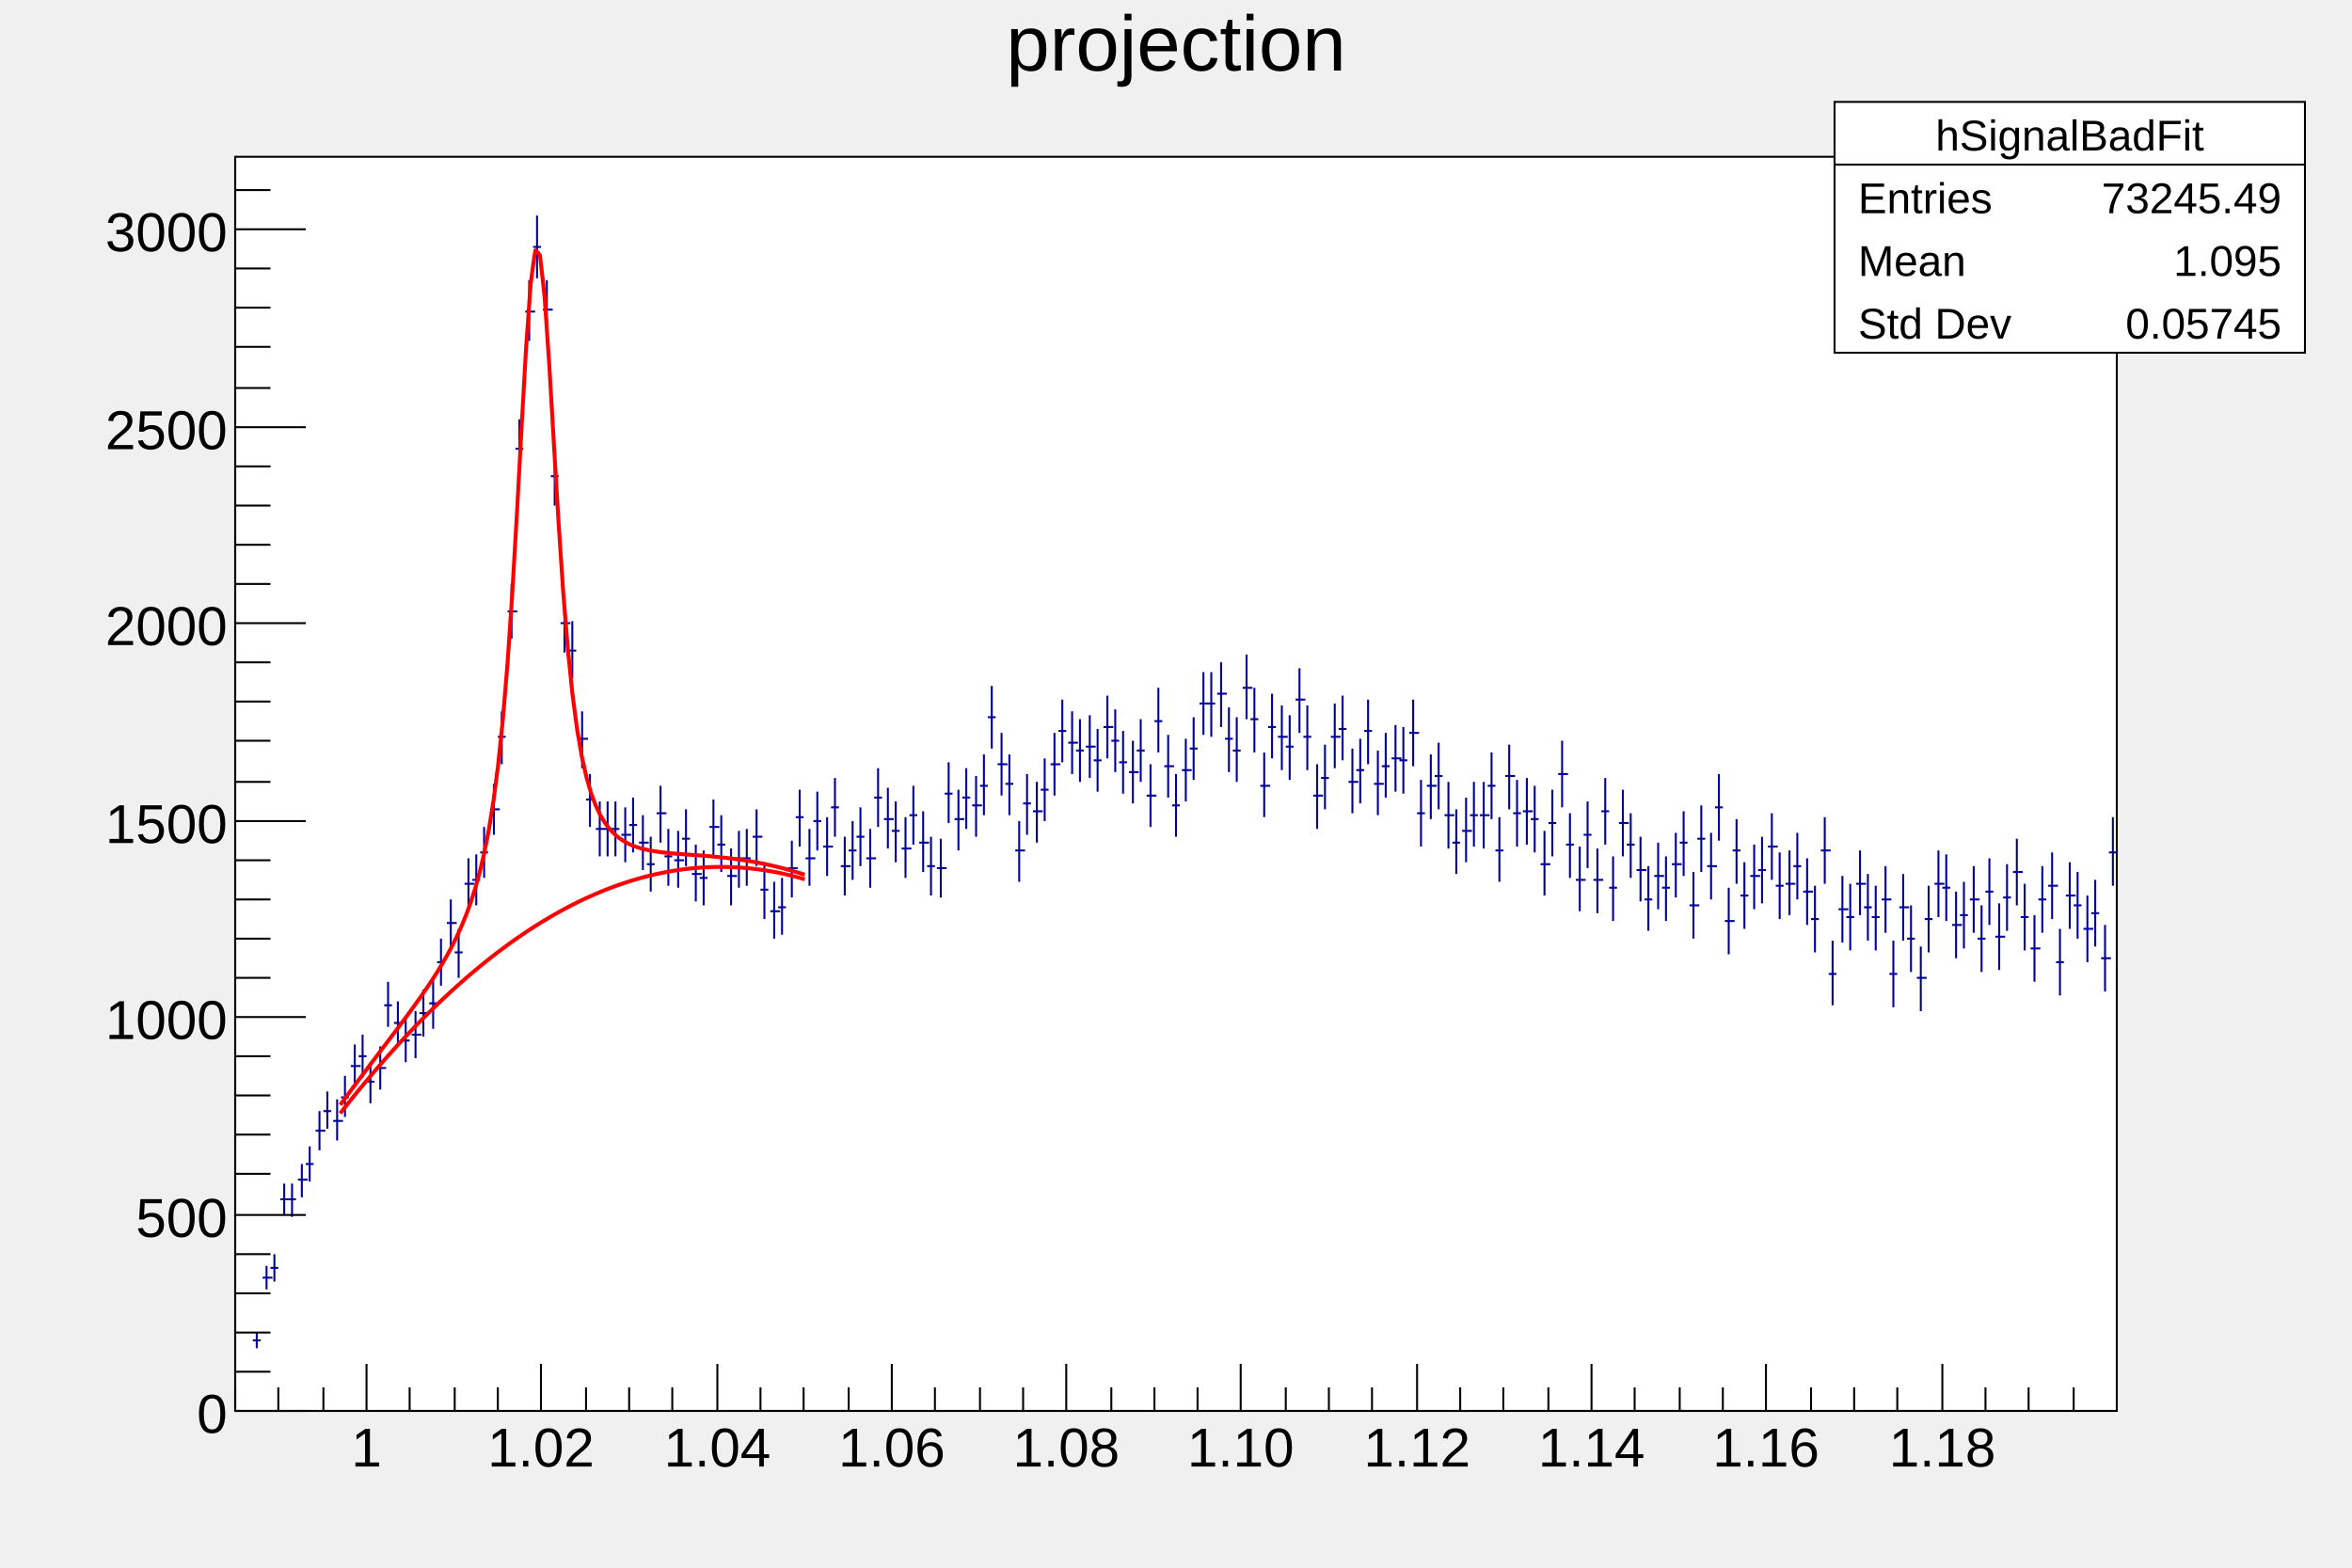
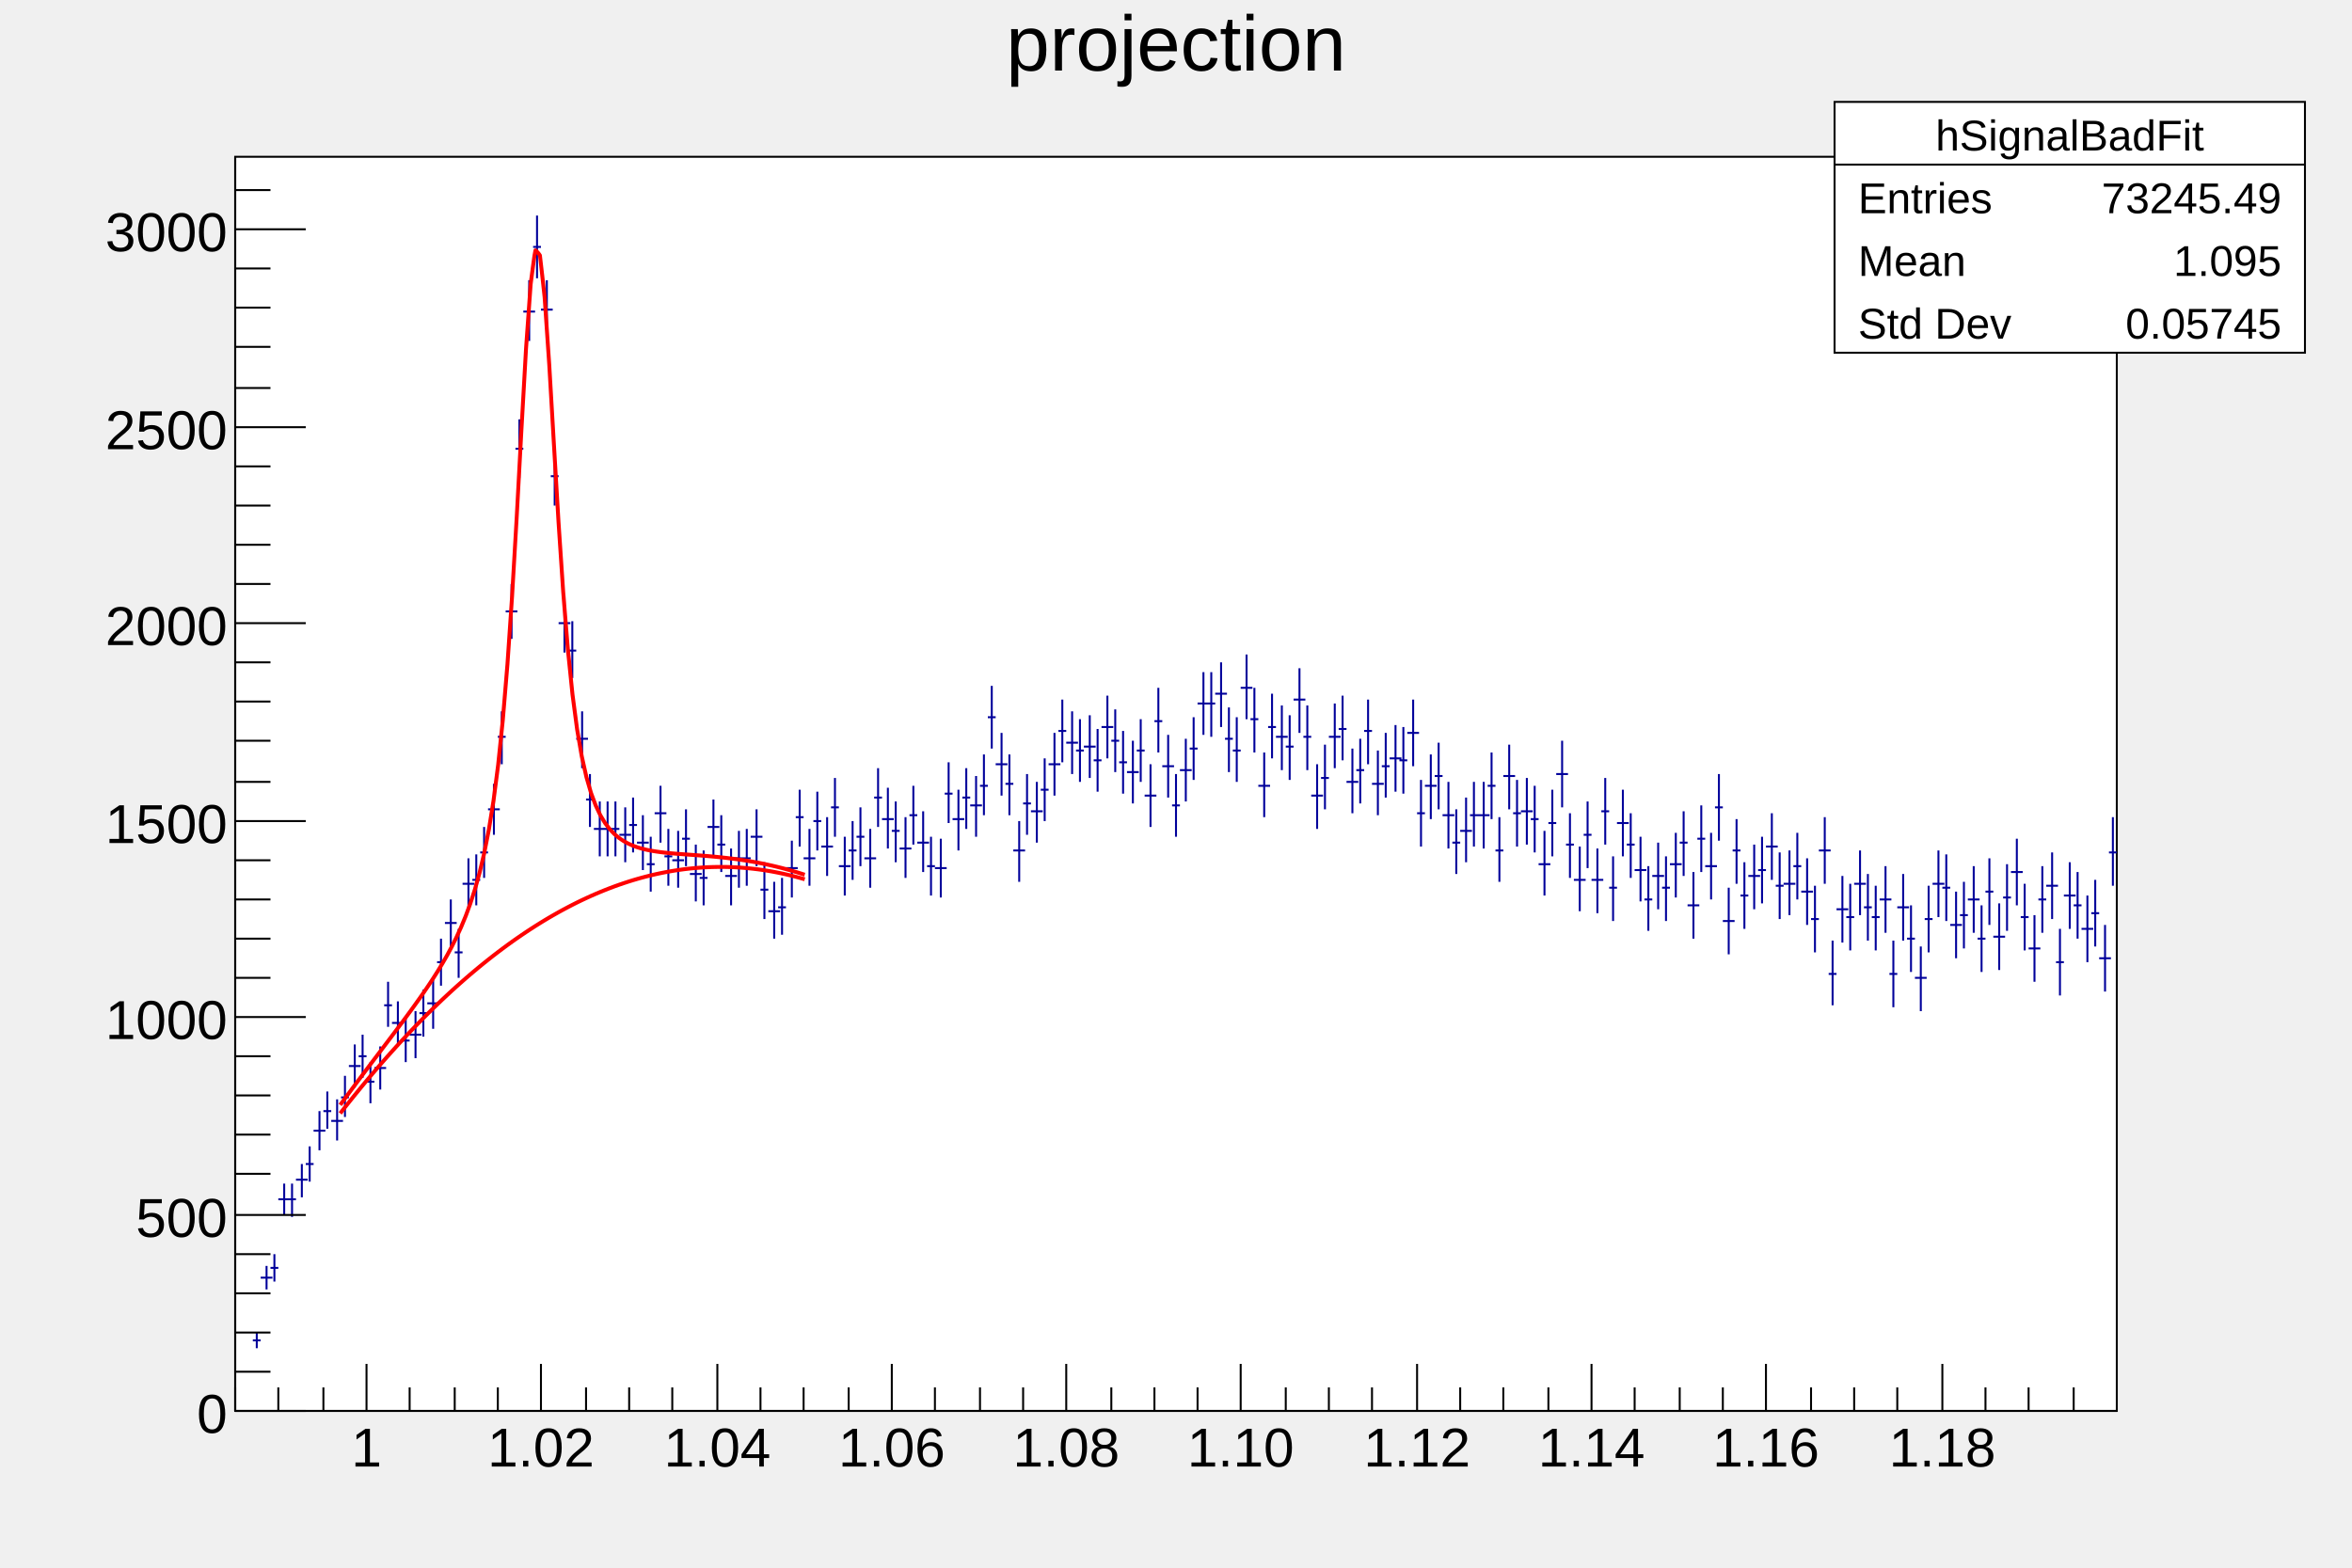
<svg xmlns="http://www.w3.org/2000/svg" viewBox="0 0 1200 800" preserveAspectRatio="none" width="1200" height="800">
  <rect x="0" y="0" width="1200" height="800" style="fill: none;" />
  <g>
    <g transform="translate(120,80)">
      <rect x="0" y="0" width="960" height="640" style="fill: white; stroke: black; stroke-width: 1;" />
      <svg x="0" y="0" overflow="hidden" width="960" height="640" viewBox="0 0 960 640">
        <g>
-           <path d="M9,604h4M11,600v8M14,572h5M16,566v12M18,567h4M20,560v14M23,532h5M25,524v16M27,532h4M29,524v17M32,522h5M34,514v17M36,514h4M38,505v18M41,497h5M43,487v20M45,487h4M47,477v19M50,492h5M52,481v21M54,480h4M56,469v21M59,464h5M61,453v22M63,459h4M65,448v22M67,472h4M69,462v21M72,465h5M74,454v22M76,433h4M78,421v23M81,442h5M83,431v23M85,451h4M87,439v23M90,448h5M92,436v24M94,437h4M96,425v24M99,432h5M101,420v25M103,411h4M105,399v24M108,391h5M110,379v25M112,406h4M114,394v25M117,371h5M119,358v26M121,369h4M123,356v26M125,355h4M127,342v26M130,333h5M132,320v26M134,296h4M136,283v27M139,232h5M141,218v28M143,149h4M145,134v30M148,79h5M150,63v31M152,46h4M154,30v32M157,78h5M159,63v31M161,163h4M163,148v30M166,238h5M168,224v29M170,252h4M172,237v29M175,297h5M177,283v29M179,328h4M181,315v27M184,343h5M186,329v28M188,343h4M190,329v28M192,343h4M194,329v28M197,346h5M199,332v28M201,341h4M203,327v28M206,350h5M208,336v28M210,361h4M212,347v28M215,335h5M217,321v29M219,357h4M221,343v29M224,359h5M226,344v29M228,348h4M230,333v29M233,366h5M235,351v29M237,368h4M239,354v28M242,342h5M244,328v29M246,351h4M248,336v29M251,367h5M253,353v29M255,358h4M257,344v29M259,358h4M261,343v29M264,347h5M266,333v29M268,374h4M270,360v29M273,385h5M275,370v29M277,383h4M279,368v29M282,363h5M284,349v29M286,337h4M288,323v29M291,358h5M293,343v29M295,339h4M297,324v30M300,352h5M302,337v30M304,332h4M306,317v30M309,362h5M311,347v30M313,354h4M315,339v30M317,347h4M319,332v30M322,358h5M324,343v30M326,327h4M328,312v30M331,338h5M333,322v31M335,344h4M337,329v31M340,353h5M342,337v31M344,336h4M346,321v30M349,350h5M351,334v31M353,362h4M355,347v30M358,363h5M360,348v30M362,325h4M364,309v31M367,338h5M369,323v31M371,327h4M373,312v31M376,331h5M378,316v31M380,321h4M382,305v31M384,286h4M386,270v32M389,310h5M391,294v32M393,320h4M395,305v31M398,354h5M400,339v31M402,330h4M404,315v31M407,334h5M409,319v31M411,323h4M413,307v32M416,310h5M418,294v32M420,293h4M422,277v32M425,299h5M427,283v32M429,303h4M431,287v32M434,301h5M436,285v32M438,308h4M440,292v32M443,291h5M445,275v32M447,298h4M449,282v32M451,309h4M453,293v32M456,314h5M458,298v32M460,303h4M462,287v32M465,326h5M467,310v32M469,288h4M471,271v33M474,311h5M476,295v32M478,331h4M480,315v32M483,313h5M485,297v32M487,302h4M489,286v32M492,279h5M494,263v32M496,279h4M498,263v33M501,274h5M503,258v33M505,297h4M507,281v33M509,303h4M511,286v33M514,271h5M516,254v33M518,287h4M520,271v33M523,321h5M525,304v33M527,291h4M529,274v33M532,296h5M534,280v33M536,301h4M538,285v33M541,277h5M543,261v33M545,296h4M547,280v33M550,326h5M552,310v33M554,317h4M556,300v33M559,296h5M561,279v33M563,292h4M565,275v33M568,319h5M570,302v33M572,313h4M574,297v33M576,293h4M578,277v33M581,320h5M583,303v33M585,311h4M587,294v33M590,307h5M592,290v34M594,308h4M596,291v34M599,294h5M601,277v34M603,335h4M605,318v34M608,321h5M610,305v33M612,316h4M614,299v34M617,336h5M619,319v34M621,350h4M623,333v33M626,344h5M628,327v33M630,336h4M632,319v33M635,336h5M637,319v34M639,321h4M641,304v34M643,354h4M645,337v33M648,316h5M650,300v33M652,335h4M654,318v34M657,334h5M659,317v34M661,338h4M663,321v34M666,361h5M668,344v33M670,340h4M672,323v34M675,315h5M677,298v34M679,351h4M681,335v33M684,369h5M686,352v33M688,346h4M690,329v34M693,369h5M695,353v33M697,334h4M699,317v34M701,373h4M703,357v33M706,340h5M708,323v34M710,351h4M712,335v33M715,364h5M717,347v33M719,379h4M721,362v33M724,367h5M726,350v34M728,373h4M730,357v33M733,361h5M735,345v33M737,350h4M739,334v33M742,382h5M744,365v34M746,348h4M748,331v34M751,362h5M753,345v34M755,332h4M757,315v34M760,390h5M762,373v34M764,354h4M766,338v33M768,377h4M770,360v34M773,367h5M775,351v33M777,364h4M779,347v34M782,352h5M784,335v34M786,372h4M788,355v34M791,371h5M793,354v33M795,362h4M797,345v34M800,375h5M802,358v34M804,389h4M806,372v34M809,354h5M811,337v34M813,417h4M815,400v33M818,384h5M820,367v34M822,388h4M824,371v34M827,371h5M829,354v33M831,383h4M833,366v34M835,388h4M837,372v33M840,379h5M842,362v34M844,417h4M846,400v34M849,383h5M851,366v34M853,399h4M855,382v34M858,419h5M860,403v33M862,389h4M864,372v34M867,371h5M869,354v34M871,373h4M873,356v34M876,392h5M878,375v34M880,387h4M882,370v34M885,379h5M887,362v34M889,399h4M891,382v34M893,375h4M895,358v34M898,398h5M900,381v34M902,378h4M904,361v34M907,365h5M909,348v34M911,388h4M913,371v34M916,404h5M918,387v34M920,379h4M922,362v34M925,372h5M927,355v34M929,411h4M931,394v34M934,377h5M936,360v34M938,382h4M940,365v34M943,394h5M945,377v34M947,386h4M949,369v34M952,409h5M954,392v34M956,355h4M958,337v35" style="stroke: rgb(0,0,154); stroke-width: 1;" />
+           <path d="M9,604h4M11,600v8M13,572h6M16,566v12M18,567h4M20,560v14M22,532h6M25,524v16M27,532h4M29,524v17M31,522h6M34,514v17M36,514h4M38,505v18M40,497h6M43,487v20M45,487h4M47,477v19M49,492h6M52,481v21M54,480h4M56,469v21M58,464h6M61,453v22M63,459h4M65,448v22M67,472h4M69,462v21M71,465h6M74,454v22M76,433h4M78,421v23M80,442h6M83,431v23M85,451h4M87,439v23M89,448h6M92,436v24M94,437h4M96,425v24M98,432h6M101,420v25M103,411h4M105,399v24M107,391h6M110,379v25M112,406h4M114,394v25M116,371h6M119,358v26M121,369h4M123,356v26M125,355h4M127,342v26M129,333h6M132,320v26M134,296h4M136,283v27M138,232h6M141,218v28M143,149h4M145,134v30M147,79h6M150,63v31M152,46h4M154,30v32M156,78h6M159,63v31M161,163h4M163,148v30M165,238h6M168,224v29M170,252h4M172,237v29M174,297h6M177,283v29M179,328h4M181,315v27M183,343h6M186,329v28M188,343h4M190,329v28M192,343h4M194,329v28M196,346h6M199,332v28M201,341h4M203,327v28M205,350h6M208,336v28M210,361h4M212,347v28M214,335h6M217,321v29M219,357h4M221,343v29M223,359h6M226,344v29M228,348h4M230,333v29M232,366h6M235,351v29M237,368h4M239,354v28M241,342h6M244,328v29M246,351h4M248,336v29M250,367h6M253,353v29M255,358h4M257,344v29M259,358h4M261,343v29M263,347h6M266,333v29M268,374h4M270,360v29M272,385h6M275,370v29M277,383h4M279,368v29M281,363h6M284,349v29M286,337h4M288,323v29M290,358h6M293,343v29M295,339h4M297,324v30M299,352h6M302,337v30M304,332h4M306,317v30M308,362h6M311,347v30M313,354h4M315,339v30M317,347h4M319,332v30M321,358h6M324,343v30M326,327h4M328,312v30M330,338h6M333,322v31M335,344h4M337,329v31M339,353h6M342,337v31M344,336h4M346,321v30M348,350h6M351,334v31M353,362h4M355,347v30M357,363h6M360,348v30M362,325h4M364,309v31M366,338h6M369,323v31M371,327h4M373,312v31M375,331h6M378,316v31M380,321h4M382,305v31M384,286h4M386,270v32M388,310h6M391,294v32M393,320h4M395,305v31M397,354h6M400,339v31M402,330h4M404,315v31M406,334h6M409,319v31M411,323h4M413,307v32M415,310h6M418,294v32M420,293h4M422,277v32M424,299h6M427,283v32M429,303h4M431,287v32M433,301h6M436,285v32M438,308h4M440,292v32M442,291h6M445,275v32M447,298h4M449,282v32M451,309h4M453,293v32M455,314h6M458,298v32M460,303h4M462,287v32M464,326h6M467,310v32M469,288h4M471,271v33M473,311h6M476,295v32M478,331h4M480,315v32M482,313h6M485,297v32M487,302h4M489,286v32M491,279h6M494,263v32M496,279h4M498,263v33M500,274h6M503,258v33M505,297h4M507,281v33M509,303h4M511,286v33M513,271h6M516,254v33M518,287h4M520,271v33M522,321h6M525,304v33M527,291h4M529,274v33M531,296h6M534,280v33M536,301h4M538,285v33M540,277h6M543,261v33M545,296h4M547,280v33M549,326h6M552,310v33M554,317h4M556,300v33M558,296h6M561,279v33M563,292h4M565,275v33M567,319h6M570,302v33M572,313h4M574,297v33M576,293h4M578,277v33M580,320h6M583,303v33M585,311h4M587,294v33M589,307h6M592,290v34M594,308h4M596,291v34M598,294h6M601,277v34M603,335h4M605,318v34M607,321h6M610,305v33M612,316h4M614,299v34M616,336h6M619,319v34M621,350h4M623,333v33M625,344h6M628,327v33M630,336h4M632,319v33M634,336h6M637,319v34M639,321h4M641,304v34M643,354h4M645,337v33M647,316h6M650,300v33M652,335h4M654,318v34M656,334h6M659,317v34M661,338h4M663,321v34M665,361h6M668,344v33M670,340h4M672,323v34M674,315h6M677,298v34M679,351h4M681,335v33M683,369h6M686,352v33M688,346h4M690,329v34M692,369h6M695,353v33M697,334h4M699,317v34M701,373h4M703,357v33M705,340h6M708,323v34M710,351h4M712,335v33M714,364h6M717,347v33M719,379h4M721,362v33M723,367h6M726,350v34M728,373h4M730,357v33M732,361h6M735,345v33M737,350h4M739,334v33M741,382h6M744,365v34M746,348h4M748,331v34M750,362h6M753,345v34M755,332h4M757,315v34M759,390h6M762,373v34M764,354h4M766,338v33M768,377h4M770,360v34M772,367h6M775,351v33M777,364h4M779,347v34M781,352h6M784,335v34M786,372h4M788,355v34M790,371h6M793,354v33M795,362h4M797,345v34M799,375h6M802,358v34M804,389h4M806,372v34M808,354h6M811,337v34M813,417h4M815,400v33M817,384h6M820,367v34M822,388h4M824,371v34M826,371h6M829,354v33M831,383h4M833,366v34M835,388h4M837,372v33M839,379h6M842,362v34M844,417h4M846,400v34M848,383h6M851,366v34M853,399h4M855,382v34M857,419h6M860,403v33M862,389h4M864,372v34M866,371h6M869,354v34M871,373h4M873,356v34M875,392h6M878,375v34M880,387h4M882,370v34M884,379h6M887,362v34M889,399h4M891,382v34M893,375h4M895,358v34M897,398h6M900,381v34M902,378h4M904,361v34M906,365h6M909,348v34M911,388h4M913,371v34M915,404h6M918,387v34M920,379h4M922,362v34M924,372h6M927,355v34M929,411h4M931,394v34M933,377h6M936,360v34M938,382h4M940,365v34M942,394h6M945,377v34M947,386h4M949,369v34M951,409h6M954,392v34M956,355h4M958,337v35" style="stroke: rgb(0,0,154); stroke-width: 1;" />
        </g>
        <g>
          <path d="M53.58,483.84c0.14,-0.19,2.09,-2.85,2.37,-3.23s2.09,-2.83,2.37,-3.21s2.09,-2.81,2.37,-3.19s2.08,-2.8,2.37,-3.17s2.08,-2.78,2.37,-3.16s2.08,-2.77,2.37,-3.15s2.08,-2.76,2.37,-3.14s2.08,-2.75,2.37,-3.13s2.08,-2.75,2.37,-3.13s2.08,-2.75,2.37,-3.13s2.08,-2.75,2.37,-3.13s2.08,-2.76,2.37,-3.14s2.08,-2.78,2.37,-3.16s2.09,-2.81,2.37,-3.19s2.09,-2.84,2.37,-3.22s2.1,-2.89,2.37,-3.26s2.1,-2.95,2.37,-3.32s2.11,-3.02,2.37,-3.39s2.12,-3.12,2.37,-3.48s2.13,-3.23,2.37,-3.59s2.15,-3.38,2.37,-3.73s2.16,-3.56,2.37,-3.91s2.18,-3.79,2.37,-4.12s2.2,-4.07,2.37,-4.4s2.22,-4.43,2.37,-4.74s2.24,-4.87,2.37,-5.16s2.26,-5.44,2.37,-5.71s2.28,-6.16,2.37,-6.4s2.3,-7.08,2.37,-7.3s2.32,-8.28,2.37,-8.47s2.33,-9.84,2.37,-10s2.34,-11.9,2.37,-12.03s2.35,-14.62,2.37,-14.73s2.36,-18.19,2.37,-18.28s2.36,-22.79,2.37,-22.86s2.36,-28.43,2.37,-28.49s2.36,-34.71,2.37,-34.76s2.36,-40.51,2.37,-40.55s2.36,-43.76,2.37,-43.81s2.36,-41.89,2.37,-41.94s2.36,-32.92,2.37,-33s2.16,-16.8,2.37,-17.15s2.28,2.3,2.37,2.56s2.36,21.17,2.37,21.24s2.36,34.47,2.37,34.52s2.36,40.43,2.37,40.48s2.36,39.93,2.37,39.98s2.36,35.35,2.37,35.4s2.36,29.16,2.37,29.23s2.36,23.04,2.37,23.13s2.35,17.79,2.37,17.9s2.34,13.6,2.37,13.75s2.32,10.38,2.37,10.57s2.29,7.93,2.37,8.16s2.25,6.07,2.37,6.35s2.19,4.65,2.37,4.98s2.12,3.56,2.37,3.93s2.04,2.73,2.37,3.12s1.95,2.1,2.37,2.49s1.87,1.62,2.37,2s1.79,1.26,2.37,1.61s1.73,0.99,2.37,1.3s1.69,0.78,2.37,1.06s1.66,0.62,2.37,0.86s1.63,0.5,2.37,0.7s1.61,0.41,2.37,0.57s1.6,0.33,2.37,0.47s1.6,0.27,2.37,0.39s1.59,0.23,2.37,0.33s1.59,0.19,2.37,0.28s1.58,0.17,2.37,0.24s1.58,0.15,2.37,0.21s1.58,0.13,2.37,0.19s1.58,0.12,2.37,0.18s1.58,0.12,2.37,0.17s1.58,0.11,2.37,0.17s1.58,0.12,2.37,0.17s1.58,0.12,2.37,0.18s1.58,0.13,2.37,0.19s1.58,0.13,2.37,0.21s1.59,0.15,2.37,0.22s1.59,0.16,2.37,0.24s1.59,0.17,2.37,0.26s1.59,0.18,2.37,0.28s1.59,0.2,2.37,0.3s1.59,0.22,2.37,0.33s1.6,0.23,2.37,0.35s1.6,0.25,2.37,0.38s1.6,0.27,2.37,0.41s1.61,0.29,2.37,0.44s1.61,0.31,2.37,0.47s1.61,0.33,2.37,0.5s1.62,0.36,2.37,0.53s1.62,0.38,2.37,0.56s1.63,0.4,2.37,0.59s1.63,0.43,2.37,0.63s1.64,0.45,2.37,0.66s1.64,0.48,2.37,0.69s1.65,0.5,2.37,0.73s2.01,0.65,2.37,0.76" style="fill: none; stroke: red; stroke-width: 2;" />
        </g>
        <g>
          <path d="M53.58,488.15c0.15,-0.19,2.06,-2.64,2.37,-3.02s2.06,-2.6,2.37,-2.98s2.06,-2.56,2.37,-2.95s2.05,-2.53,2.37,-2.91s2.05,-2.49,2.37,-2.88s2.04,-2.45,2.37,-2.84s2.04,-2.41,2.37,-2.8s2.03,-2.38,2.37,-2.77s2.03,-2.34,2.37,-2.73s2.02,-2.3,2.37,-2.7s2.02,-2.27,2.37,-2.66s2.01,-2.23,2.37,-2.62s2,-2.19,2.37,-2.59s2,-2.16,2.37,-2.55s1.99,-2.12,2.37,-2.51s1.99,-2.08,2.37,-2.48s1.98,-2.05,2.37,-2.44s1.98,-2.01,2.37,-2.41s1.97,-1.97,2.37,-2.37s1.96,-1.94,2.37,-2.33s1.96,-1.9,2.37,-2.3s1.95,-1.87,2.37,-2.26s1.94,-1.83,2.37,-2.22s1.94,-1.79,2.37,-2.19s1.93,-1.76,2.37,-2.15s1.92,-1.72,2.37,-2.11s1.92,-1.69,2.37,-2.08s1.91,-1.65,2.37,-2.04s1.9,-1.61,2.37,-2s1.9,-1.58,2.37,-1.97s1.89,-1.54,2.37,-1.93s1.88,-1.51,2.37,-1.89s1.87,-1.47,2.37,-1.86s1.87,-1.44,2.37,-1.82s1.86,-1.4,2.37,-1.78s1.85,-1.37,2.37,-1.75s1.84,-1.34,2.37,-1.71s1.84,-1.3,2.37,-1.67s1.83,-1.27,2.37,-1.63s1.82,-1.23,2.37,-1.6s1.81,-1.2,2.37,-1.56s1.8,-1.17,2.37,-1.52s1.8,-1.13,2.37,-1.49s1.79,-1.1,2.37,-1.45s1.78,-1.07,2.37,-1.41s1.77,-1.03,2.37,-1.37s1.76,-1,2.37,-1.34s1.76,-0.97,2.37,-1.3s1.75,-0.94,2.37,-1.26s1.74,-0.91,2.37,-1.23s1.73,-0.87,2.37,-1.19s1.72,-0.84,2.37,-1.15s1.72,-0.81,2.37,-1.11s1.71,-0.78,2.37,-1.08s1.7,-0.75,2.37,-1.04s1.69,-0.72,2.37,-1s1.69,-0.69,2.37,-0.96s1.68,-0.66,2.37,-0.93s1.67,-0.63,2.37,-0.89s1.66,-0.6,2.37,-0.85s1.66,-0.57,2.37,-0.81s1.65,-0.55,2.37,-0.78s1.64,-0.52,2.37,-0.74s1.64,-0.49,2.37,-0.7s1.63,-0.46,2.37,-0.66s1.63,-0.43,2.37,-0.62s1.62,-0.41,2.37,-0.59s1.62,-0.38,2.37,-0.55s1.61,-0.35,2.37,-0.51s1.61,-0.33,2.37,-0.47s1.6,-0.3,2.37,-0.43s1.6,-0.27,2.37,-0.4s1.59,-0.25,2.37,-0.36s1.59,-0.22,2.37,-0.32s1.59,-0.2,2.37,-0.28s1.58,-0.17,2.37,-0.24s1.58,-0.14,2.37,-0.21s1.58,-0.12,2.37,-0.17s1.58,-0.09,2.37,-0.13s1.58,-0.07,2.37,-0.09s1.58,-0.04,2.37,-0.05s1.58,-0.02,2.37,-0.02s1.58,0.01,2.37,0.02s1.58,0.03,2.37,0.06s1.58,0.06,2.37,0.1s1.58,0.09,2.37,0.14s1.58,0.11,2.37,0.18s1.59,0.14,2.37,0.22s1.59,0.16,2.37,0.25s1.59,0.19,2.37,0.29s1.59,0.22,2.37,0.33s1.6,0.24,2.37,0.37s1.6,0.27,2.37,0.41s1.61,0.3,2.37,0.45s1.61,0.32,2.37,0.49s1.62,0.35,2.37,0.52s1.62,0.38,2.37,0.56s1.63,0.41,2.37,0.6s1.63,0.44,2.37,0.64s2,0.57,2.37,0.68" style="fill: none; stroke: rgb(255,0,0); stroke-width: 2;" />
        </g>
      </svg>
      <g>
        <g transform="translate(0,640)">
          <line x1="0" y1="0" x2="960" y2="0" style="stroke: black; stroke-width: 1;" />
          <path d="M0,-12v12m22,-12v12m23,-12v12m22,-24v24m22,-12v12m23,-12v12m22,-12v12m22,-24v24m23,-12v12m22,-12v12m22,-12v12m23,-24v24m22,-12v12m22,-12v12m23,-12v12m22,-24v24m22,-12v12m23,-12v12m22,-12v12m22,-24v24m23,-12v12m22,-12v12m22,-12v12m22,-24v24m23,-12v12m22,-12v12m22,-12v12m23,-24v24m22,-12v12m22,-12v12m23,-12v12m22,-24v24m22,-12v12m23,-12v12m22,-12v12m22,-24v24m23,-12v12m22,-12v12m22,-12v12m23,-24v24m22,-12v12m22,-12v12m23,-12v12" style="stroke: black; stroke-width: 1;" />
          <g font-family="Arial" font-size="28" space="preserve">
            <text fill="black" text-anchor="middle" dy=".8em" transform="translate(67,6)">
       1
      </text>
            <text fill="black" text-anchor="middle" dy=".8em" transform="translate(156,6)">
       1.02
      </text>
            <text fill="black" text-anchor="middle" dy=".8em" transform="translate(246,6)">
       1.04
      </text>
            <text fill="black" text-anchor="middle" dy=".8em" transform="translate(335,6)">
       1.06
      </text>
            <text fill="black" text-anchor="middle" dy=".8em" transform="translate(424,6)">
       1.08
      </text>
            <text fill="black" text-anchor="middle" dy=".8em" transform="translate(513,6)">
       1.10
      </text>
            <text fill="black" text-anchor="middle" dy=".8em" transform="translate(603,6)">
       1.12
      </text>
            <text fill="black" text-anchor="middle" dy=".8em" transform="translate(692,6)">
       1.14
      </text>
            <text fill="black" text-anchor="middle" dy=".8em" transform="translate(781,6)">
       1.16
      </text>
            <text fill="black" text-anchor="middle" dy=".8em" transform="translate(871,6)">
       1.18
      </text>
          </g>
        </g>
        <g>
          <line x1="0" y1="0" x2="0" y2="640" style="stroke: black; stroke-width: 1;" />
          <path d="M36,640h-36m18,-20h-18m18,-20h-18m18,-20h-18m18,-20h-18m36,-20h-36m18,-21h-18m18,-20h-18m18,-20h-18m18,-20h-18m36,-20h-36m18,-20h-18m18,-20h-18m18,-20h-18m18,-20h-18m36,-20h-36m18,-20h-18m18,-21h-18m18,-20h-18m18,-20h-18m36,-20h-36m18,-20h-18m18,-20h-18m18,-20h-18m18,-20h-18m36,-20h-36m18,-20h-18m18,-21h-18m18,-20h-18m18,-20h-18m36,-20h-36m18,-20h-18" style="stroke: black; stroke-width: 1;" />
          <g font-family="Arial" font-size="28" space="preserve">
            <text fill="black" text-anchor="end" dy=".4em" transform="translate(-4,640)">
       0
      </text>
            <text fill="black" text-anchor="end" dy=".4em" transform="translate(-4,540)">
       500
      </text>
            <text fill="black" text-anchor="end" dy=".4em" transform="translate(-4,439)">
       1000
      </text>
            <text fill="black" text-anchor="end" dy=".4em" transform="translate(-4,339)">
       1500
      </text>
            <text fill="black" text-anchor="end" dy=".4em" transform="translate(-4,238)">
       2000
      </text>
            <text fill="black" text-anchor="end" dy=".4em" transform="translate(-4,138)">
       2500
      </text>
            <text fill="black" text-anchor="end" dy=".4em" transform="translate(-4,37)">
       3000
      </text>
          </g>
        </g>
      </g>
    </g>
    <g transform="translate(120,4)" font-family="Arial" font-size="40" space="preserve">
      <path d="M0,0h960v53h-960z" style="fill: none;" />
      <text fill="black" text-anchor="middle" dy=".8em" transform="translate(480,0)">
    projection
   </text>
    </g>
    <g transform="translate(936,52)" font-family="Arial" font-size="22" space="preserve">
      <path d="M0,0h240v128h-240z" style="fill: white; stroke: black; stroke-width: 1;" />
      <text fill="black" text-anchor="middle" dy=".4em" transform="translate(120,16)">
    hSignalBadFit
   </text>
      <text fill="black" text-anchor="start" dy=".4em" transform="translate(12,48)">
    Entries
   </text>
      <text fill="black" text-anchor="end" dy=".4em" transform="translate(228,48)">
    73245.49
   </text>
      <text fill="black" text-anchor="start" dy=".4em" transform="translate(12,80)">
    Mean
   </text>
      <text fill="black" text-anchor="end" dy=".4em" transform="translate(228,80)">
    1.095
   </text>
      <text fill="black" text-anchor="start" dy=".4em" transform="translate(12,112)">
    Std Dev
   </text>
      <text fill="black" text-anchor="end" dy=".4em" transform="translate(228,112)">
    0.05745
   </text>
      <path d="M0,32h240" style="stroke: black; stroke-width: 1;" />
    </g>
  </g>
</svg>
